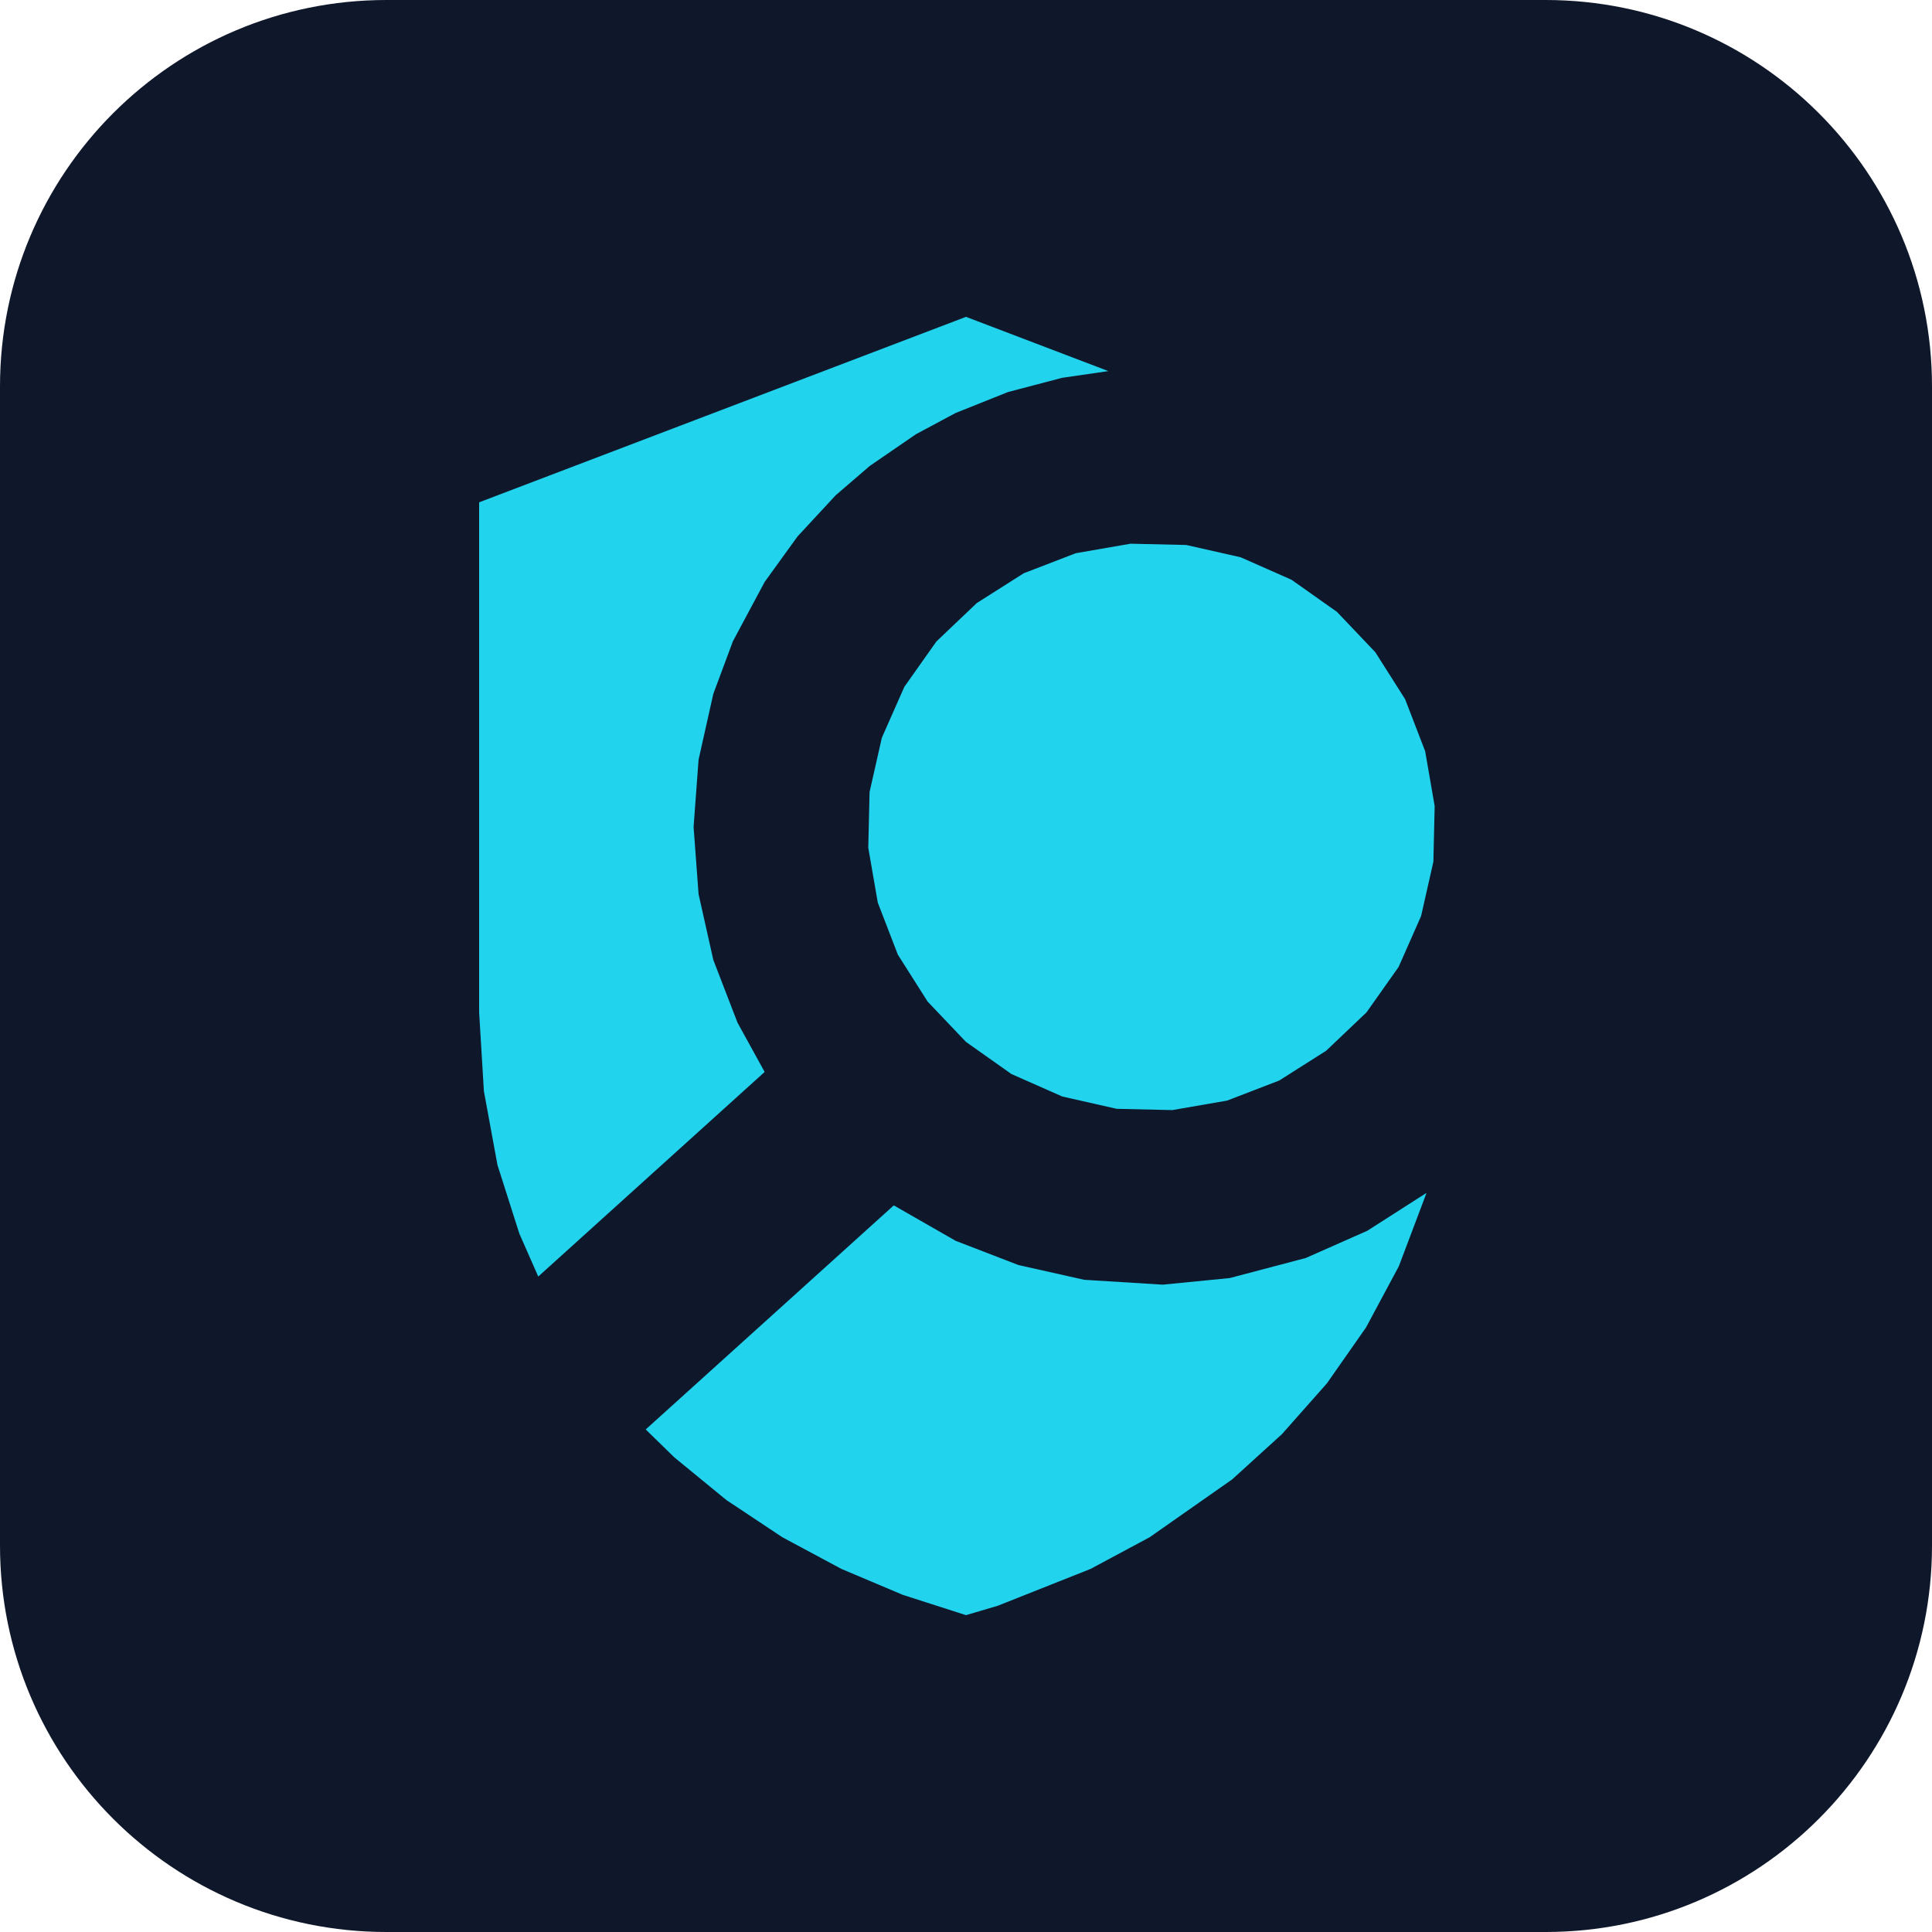
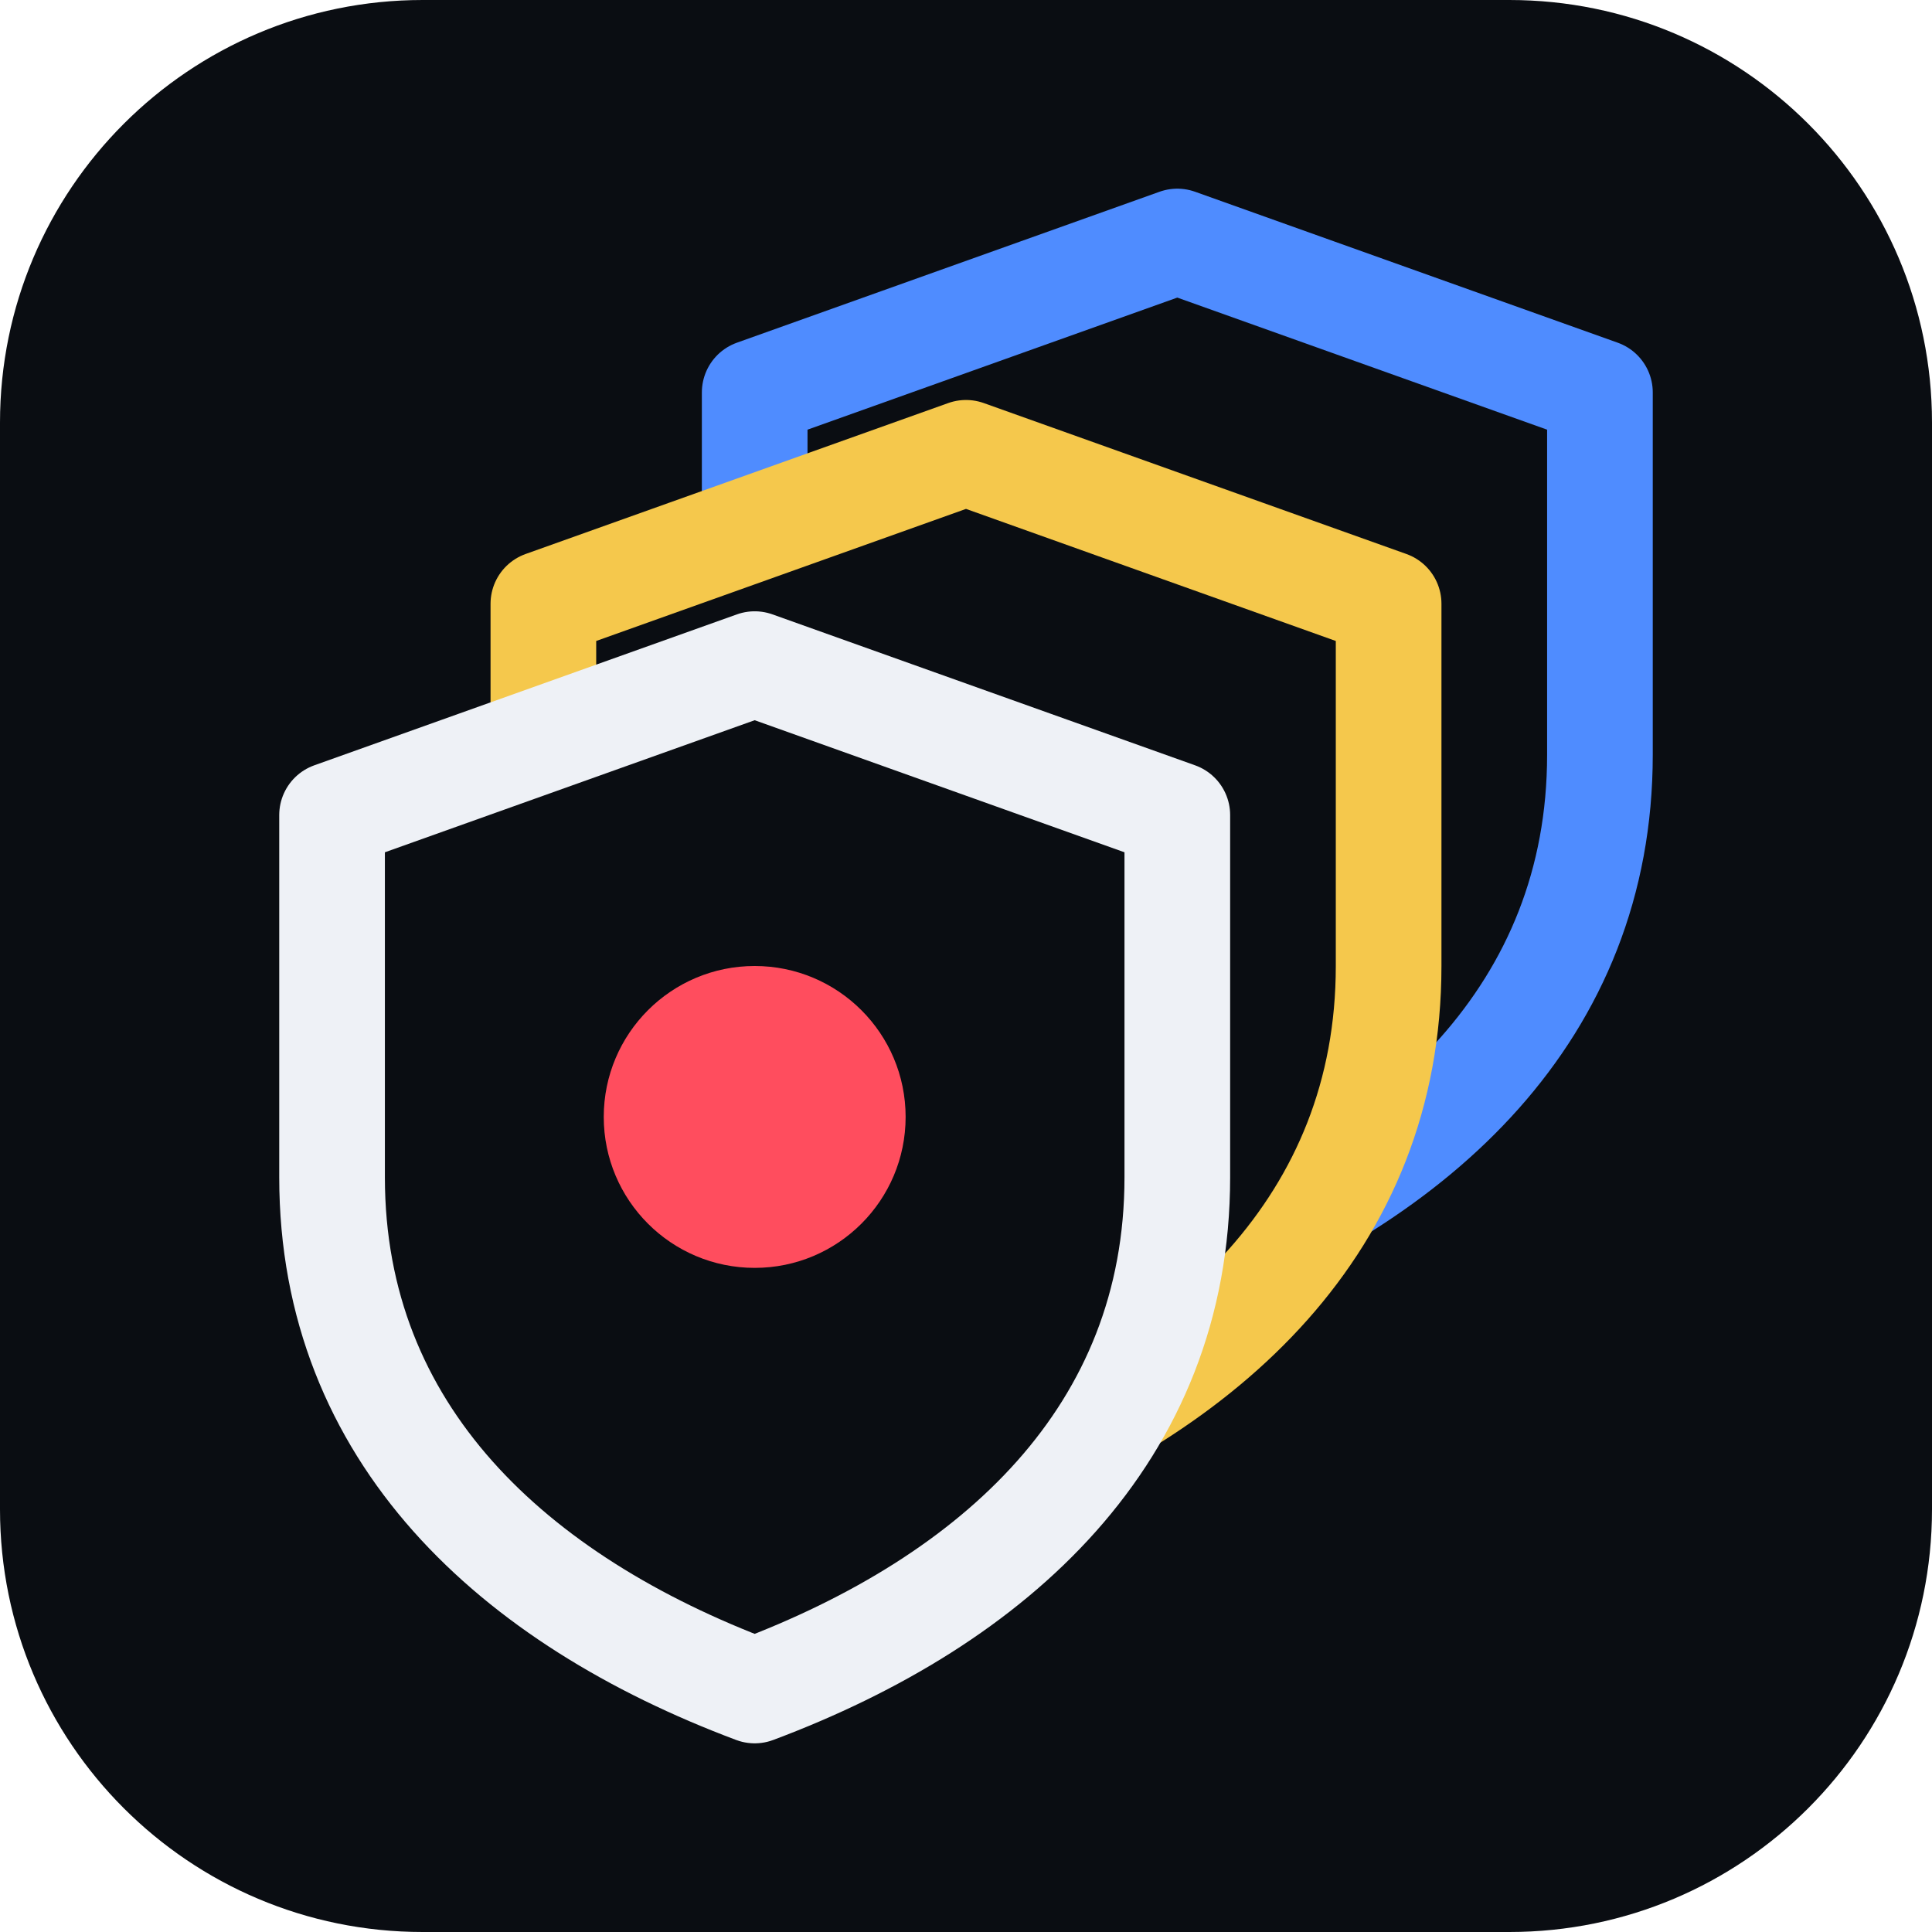
- <svg xmlns="http://www.w3.org/2000/svg" width="240" height="240" viewBox="0 0 120 120">
-   <rect x="0" y="0" width="120" height="120" rx="24" fill="#0F172A" />
-   <g transform="translate(24,16.8) scale(0.72)">
-     <path fill="#22D3EE" fill-rule="evenodd" d="M8.00,64.00 L8.41,70.79 L9.58,77.16 L11.47,83.09 L13.10,86.79 L32.63,69.14 L30.29,64.89 L28.20,59.47 L26.93,53.80 L26.50,48.00 L26.93,42.20 L28.20,36.53 L29.89,31.99 L32.63,26.87 L35.47,22.94 L38.76,19.39 L41.70,16.86 L45.69,14.12 L49.11,12.29 L53.61,10.49 L58.29,9.26 L62.28,8.68 L50.00,4.00 L8.00,20.00 L8.00,64.00 Z M22.37,99.98 L24.84,102.39 L29.33,106.07 L34.16,109.28 L39.25,112.01 L44.55,114.25 L50.00,116.00 L52.74,115.19 L60.75,112.01 L65.84,109.28 L72.96,104.29 L77.26,100.38 L81.13,96.01 L84.51,91.18 L87.34,85.90 L89.73,79.57 L84.62,82.84 L79.31,85.19 L72.75,86.92 L66.97,87.49 L60.20,87.07 L54.53,85.80 L49.11,83.71 L43.77,80.65 L22.37,99.98 Z M90.43,46.20 L89.61,41.47 L87.88,36.98 L85.31,32.93 L82.00,29.45 L78.08,26.68 L73.69,24.74 L69.00,23.68 L64.20,23.57 L59.47,24.39 L54.98,26.12 L50.93,28.69 L47.45,32.00 L44.68,35.92 L42.74,40.31 L41.68,45.00 L41.57,49.80 L42.39,54.53 L44.12,59.02 L46.69,63.07 L50.00,66.55 L53.92,69.32 L58.31,71.26 L63.00,72.32 L67.80,72.43 L72.53,71.61 L77.02,69.88 L81.07,67.31 L84.55,64.00 L87.32,60.08 L89.26,55.69 L90.32,51.00 L90.43,46.20 Z" />
+ <svg xmlns="http://www.w3.org/2000/svg" width="64" height="64" viewBox="0 0 64 64">
+   <rect width="64" height="64" rx="14" fill="#0a0d12" />
+   <g transform="translate(0 0) scale(1.0)">
+     <g fill="#0a0d12" stroke-width="3.5" stroke-linejoin="round">
+       <path transform="translate(25 8)" stroke="#4f8cff" d="M14 0L28 5V17C28 25.5 22 31 14 34C6 31 0 25.5 0 17V5Z" />
+       <path transform="translate(18 15)" stroke="#f5c84c" d="M14 0L28 5V17C28 25.5 22 31 14 34C6 31 0 25.5 0 17V5Z" />
+       <path transform="translate(11 22)" stroke="#eef1f6" d="M14 0L28 5V17C28 25.5 22 31 14 34C6 31 0 25.5 0 17V5Z" />
+     </g>
+     <circle cx="25" cy="37" r="5" fill="#ff4d5e" />
  </g>
</svg>
